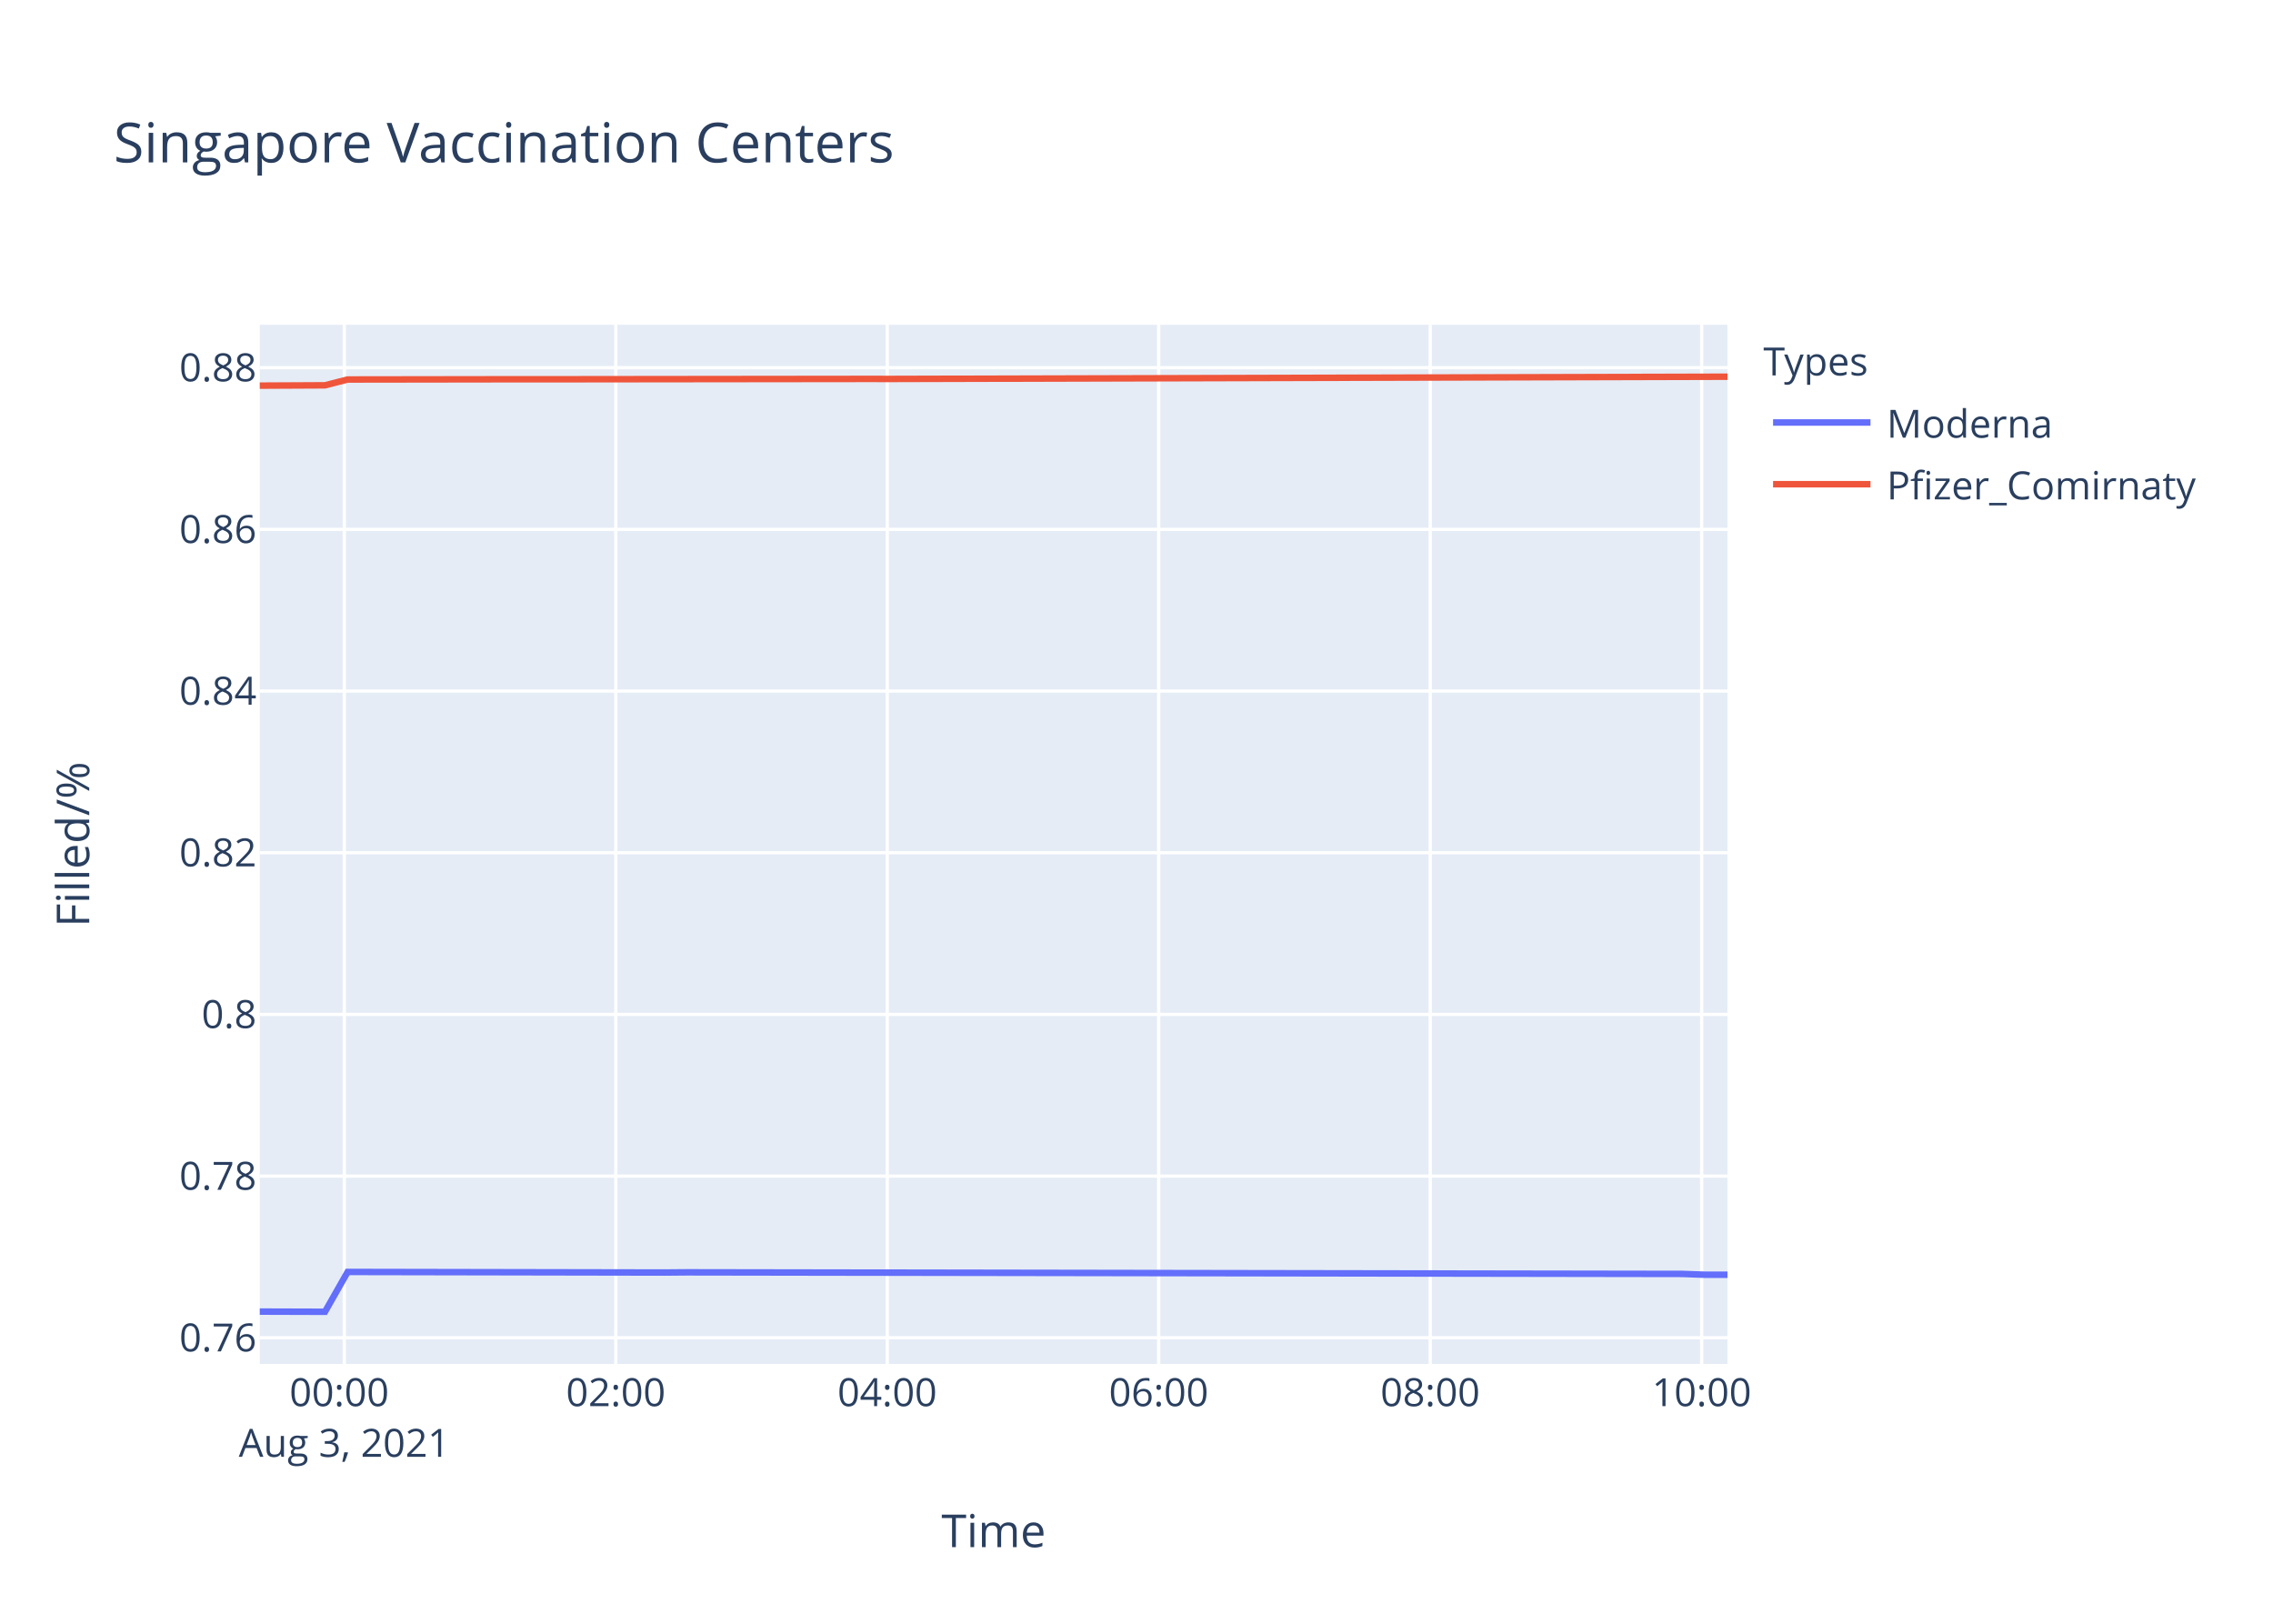
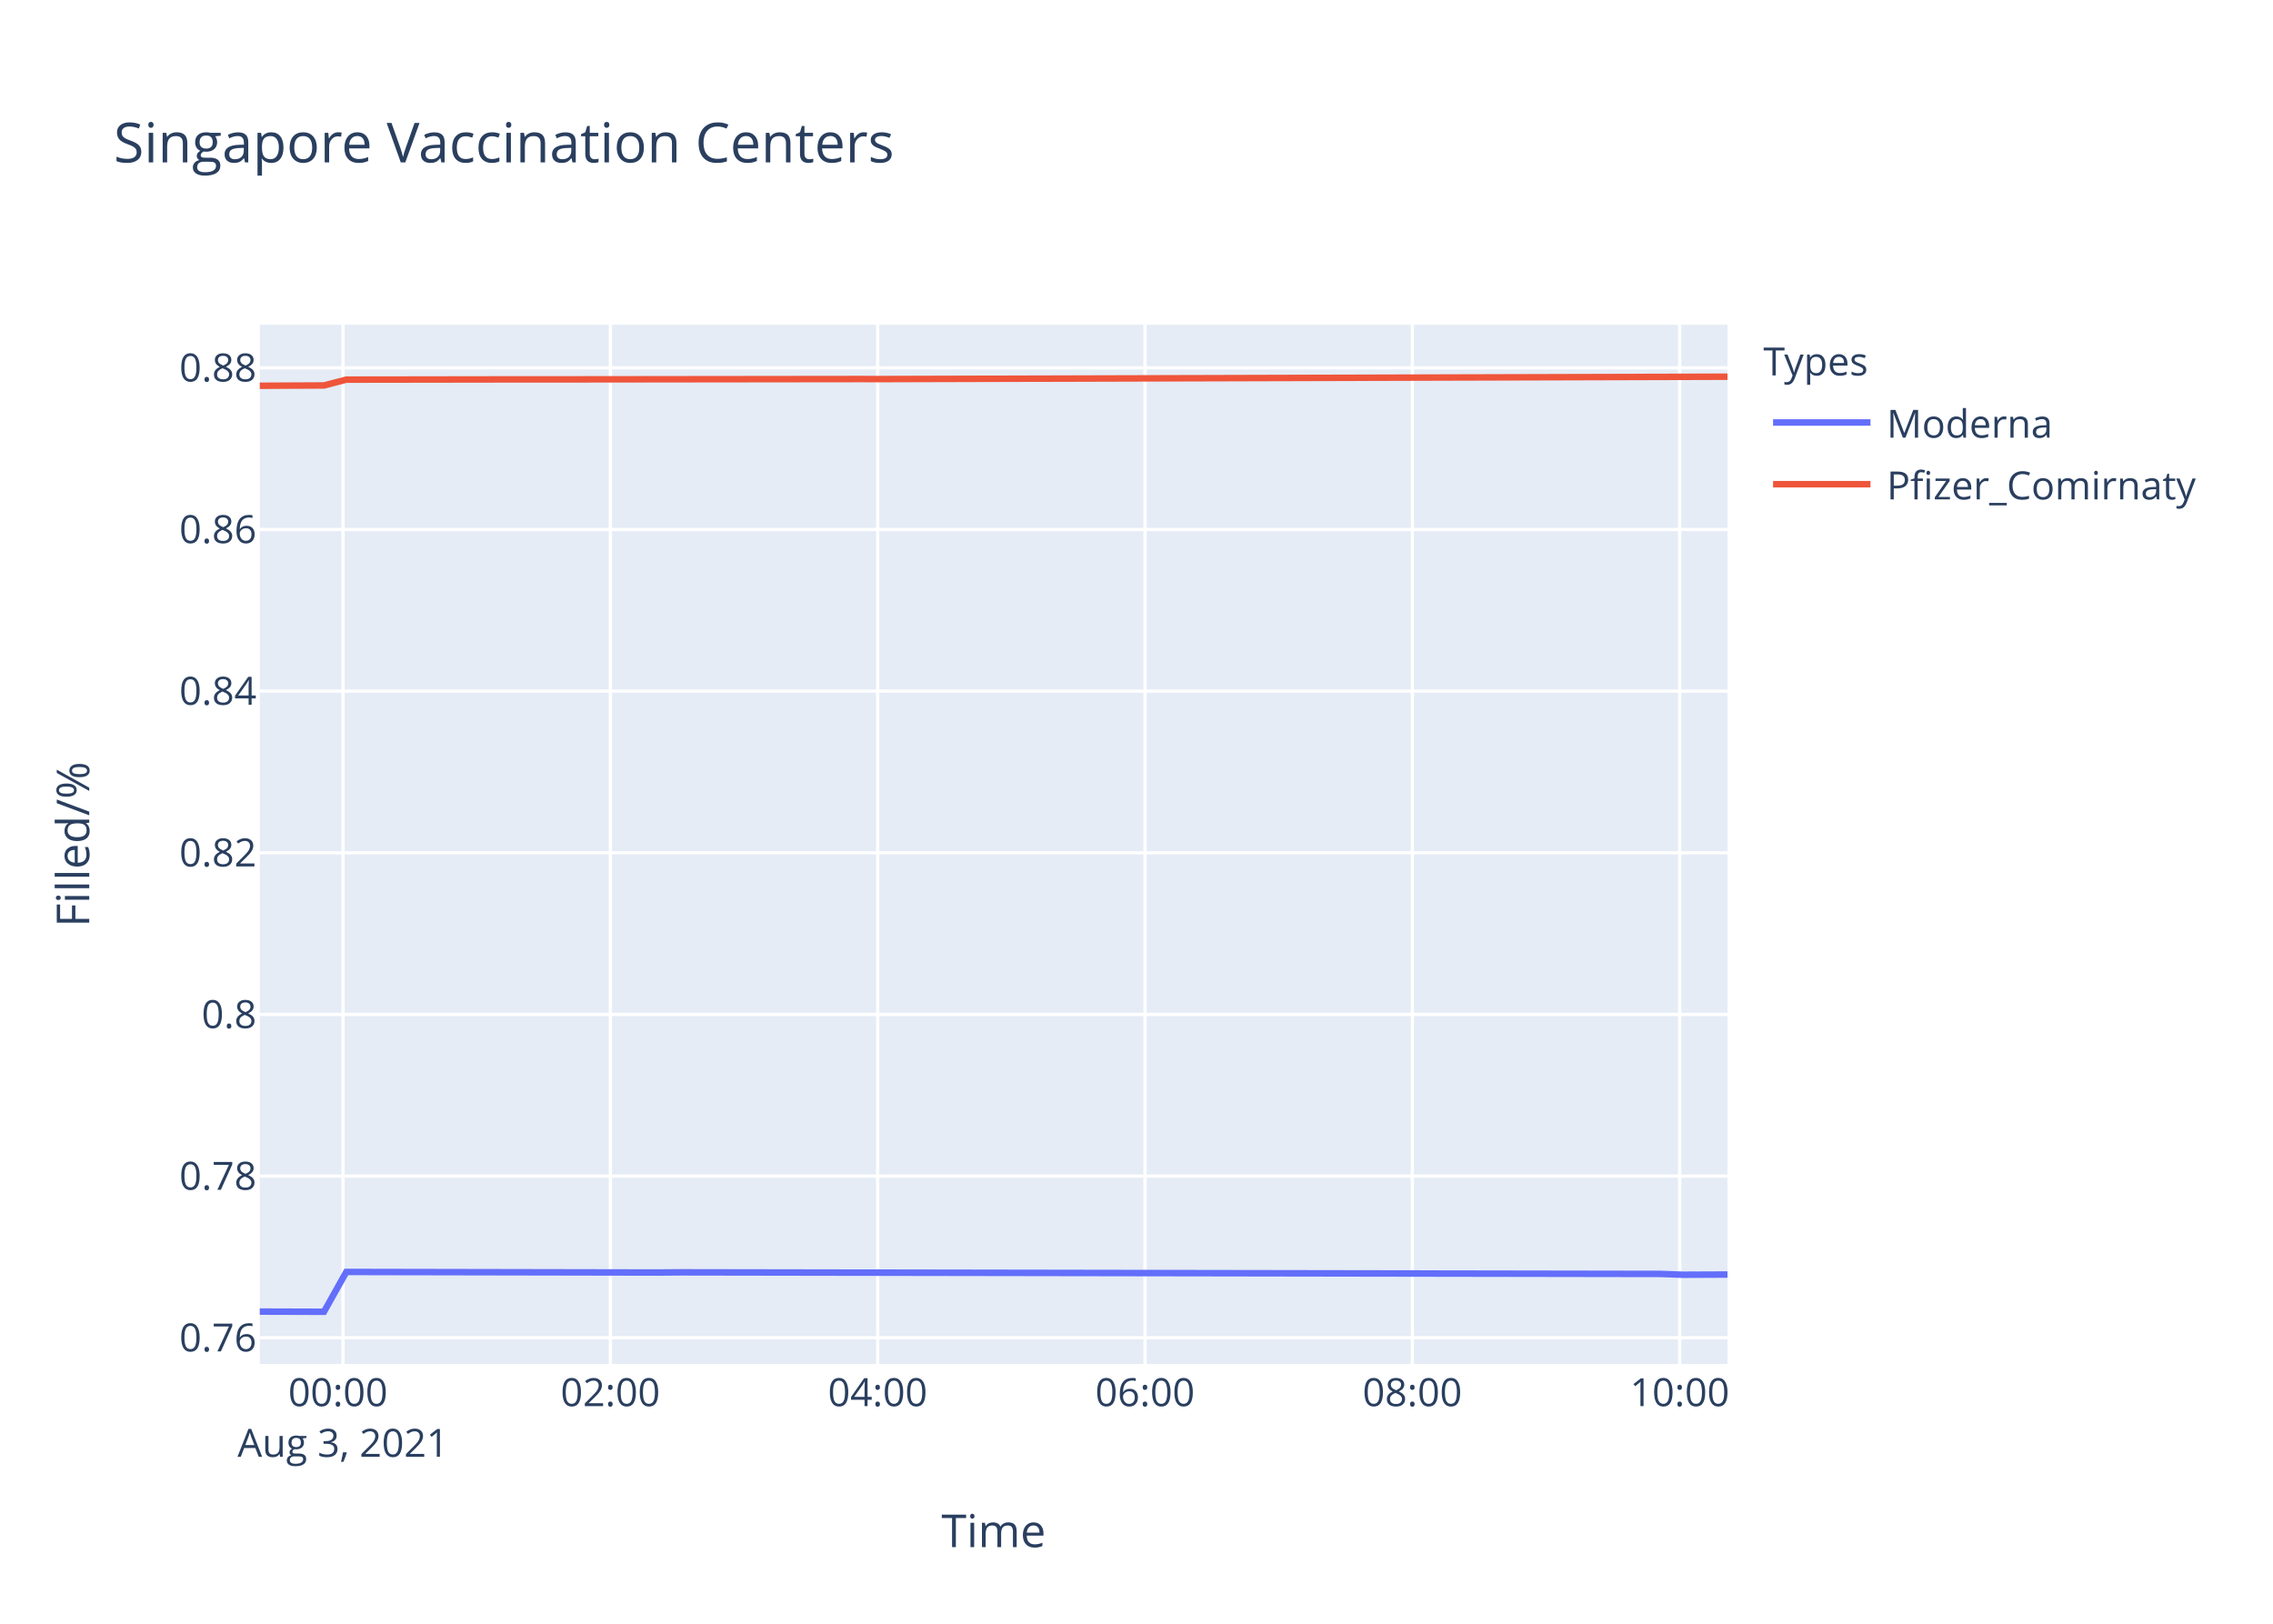
<svg xmlns="http://www.w3.org/2000/svg" class="main-svg" width="700" height="500" style="" viewBox="0 0 700 500">
  <rect x="0" y="0" width="700" height="500" style="fill: rgb(255, 255, 255); fill-opacity: 1;" />
-   <defs id="defs-0360f4">
+   <defs id="defs-e1a409">
    <g class="clips">
-       <clipPath id="clip0360f4xyplot" class="plotclip">
+       <clipPath id="clipe1a409xyplot" class="plotclip">
        <rect width="452" height="320" />
      </clipPath>
-       <clipPath class="axesclip" id="clip0360f4x">
+       <clipPath class="axesclip" id="clipe1a409x">
        <rect x="80" y="0" width="452" height="500" />
      </clipPath>
-       <clipPath class="axesclip" id="clip0360f4y">
+       <clipPath class="axesclip" id="clipe1a409y">
        <rect x="0" y="100" width="700" height="320" />
      </clipPath>
-       <clipPath class="axesclip" id="clip0360f4xy">
+       <clipPath class="axesclip" id="clipe1a409xy">
        <rect x="80" y="100" width="452" height="320" />
      </clipPath>
    </g>
    <g class="gradients" />
  </defs>
  <g class="bglayer">
    <rect class="bg" x="80" y="100" width="452" height="320" style="fill: rgb(229, 236, 246); fill-opacity: 1; stroke-width: 0;" />
  </g>
  <g class="layer-below">
    <g class="imagelayer" />
    <g class="shapelayer" />
  </g>
  <g class="cartesianlayer">
    <g class="subplot xy">
      <g class="layer-subplot">
        <g class="shapelayer" />
        <g class="imagelayer" />
      </g>
      <g class="gridlayer">
        <g class="x">
-           <path class="xgrid crisp" transform="translate(106.03,0)" d="M0,100v320" style="stroke: rgb(255, 255, 255); stroke-opacity: 1; stroke-width: 1px;" />
-           <path class="xgrid crisp" transform="translate(189.64,0)" d="M0,100v320" style="stroke: rgb(255, 255, 255); stroke-opacity: 1; stroke-width: 1px;" />
-           <path class="xgrid crisp" transform="translate(273.24,0)" d="M0,100v320" style="stroke: rgb(255, 255, 255); stroke-opacity: 1; stroke-width: 1px;" />
-           <path class="xgrid crisp" transform="translate(356.84,0)" d="M0,100v320" style="stroke: rgb(255, 255, 255); stroke-opacity: 1; stroke-width: 1px;" />
-           <path class="xgrid crisp" transform="translate(440.45,0)" d="M0,100v320" style="stroke: rgb(255, 255, 255); stroke-opacity: 1; stroke-width: 1px;" />
-           <path class="xgrid crisp" transform="translate(524.05,0)" d="M0,100v320" style="stroke: rgb(255, 255, 255); stroke-opacity: 1; stroke-width: 1px;" />
+           <path class="xgrid crisp" transform="translate(105.64,0)" d="M0,100v320" style="stroke: rgb(255, 255, 255); stroke-opacity: 1; stroke-width: 1px;" />
+           <path class="xgrid crisp" transform="translate(187.97,0)" d="M0,100v320" style="stroke: rgb(255, 255, 255); stroke-opacity: 1; stroke-width: 1px;" />
+           <path class="xgrid crisp" transform="translate(270.29,0)" d="M0,100v320" style="stroke: rgb(255, 255, 255); stroke-opacity: 1; stroke-width: 1px;" />
+           <path class="xgrid crisp" transform="translate(352.62,0)" d="M0,100v320" style="stroke: rgb(255, 255, 255); stroke-opacity: 1; stroke-width: 1px;" />
+           <path class="xgrid crisp" transform="translate(434.95,0)" d="M0,100v320" style="stroke: rgb(255, 255, 255); stroke-opacity: 1; stroke-width: 1px;" />
+           <path class="xgrid crisp" transform="translate(517.28,0)" d="M0,100v320" style="stroke: rgb(255, 255, 255); stroke-opacity: 1; stroke-width: 1px;" />
        </g>
        <g class="y">
          <path class="ygrid crisp" transform="translate(0,411.94)" d="M80,0h452" style="stroke: rgb(255, 255, 255); stroke-opacity: 1; stroke-width: 1px;" />
          <path class="ygrid crisp" transform="translate(0,362.16)" d="M80,0h452" style="stroke: rgb(255, 255, 255); stroke-opacity: 1; stroke-width: 1px;" />
-           <path class="ygrid crisp" transform="translate(0,312.37)" d="M80,0h452" style="stroke: rgb(255, 255, 255); stroke-opacity: 1; stroke-width: 1px;" />
-           <path class="ygrid crisp" transform="translate(0,262.58)" d="M80,0h452" style="stroke: rgb(255, 255, 255); stroke-opacity: 1; stroke-width: 1px;" />
-           <path class="ygrid crisp" transform="translate(0,212.8)" d="M80,0h452" style="stroke: rgb(255, 255, 255); stroke-opacity: 1; stroke-width: 1px;" />
-           <path class="ygrid crisp" transform="translate(0,163.01)" d="M80,0h452" style="stroke: rgb(255, 255, 255); stroke-opacity: 1; stroke-width: 1px;" />
-           <path class="ygrid crisp" transform="translate(0,113.22)" d="M80,0h452" style="stroke: rgb(255, 255, 255); stroke-opacity: 1; stroke-width: 1px;" />
+           <path class="ygrid crisp" transform="translate(0,312.38)" d="M80,0h452" style="stroke: rgb(255, 255, 255); stroke-opacity: 1; stroke-width: 1px;" />
+           <path class="ygrid crisp" transform="translate(0,262.6)" d="M80,0h452" style="stroke: rgb(255, 255, 255); stroke-opacity: 1; stroke-width: 1px;" />
+           <path class="ygrid crisp" transform="translate(0,212.82)" d="M80,0h452" style="stroke: rgb(255, 255, 255); stroke-opacity: 1; stroke-width: 1px;" />
+           <path class="ygrid crisp" transform="translate(0,163.04)" d="M80,0h452" style="stroke: rgb(255, 255, 255); stroke-opacity: 1; stroke-width: 1px;" />
+           <path class="ygrid crisp" transform="translate(0,113.27)" d="M80,0h452" style="stroke: rgb(255, 255, 255); stroke-opacity: 1; stroke-width: 1px;" />
        </g>
      </g>
      <g class="zerolinelayer" />
      <path class="xlines-below" />
      <path class="ylines-below" />
      <g class="overlines-below" />
      <g class="xaxislayer-below" />
      <g class="yaxislayer-below" />
      <g class="overaxes-below" />
-       <g class="plot" transform="translate(80,100)" clip-path="url('#clip0360f4xyplot')">
+       <g class="plot" transform="translate(80,100)" clip-path="url('#clipe1a409xyplot')">
        <g class="scatterlayer mlayer">
-           <g class="trace scatter tracebf6dcf" style="stroke-miterlimit: 2; opacity: 1;">
+           <g class="trace scatter trace758973" style="stroke-miterlimit: 2; opacity: 1;">
            <g class="fills" />
            <g class="errorbars" />
            <g class="lines">
-               <path class="js-line" d="M0,303.88L20.08,303.94L27.06,291.67L124.57,291.85L131.54,291.79L438.11,292.28L445.05,292.53L452,292.53" style="vector-effect: non-scaling-stroke; fill: none; stroke: rgb(99, 110, 250); stroke-opacity: 1; stroke-width: 2px; opacity: 1;" />
+               <path class="js-line" d="M0,303.88L19.77,303.94L26.65,291.67L122.67,291.85L129.53,291.79L431.43,292.28L438.27,292.53L452,292.47" style="vector-effect: non-scaling-stroke; fill: none; stroke: rgb(99, 110, 250); stroke-opacity: 1; stroke-width: 2px; opacity: 1;" />
            </g>
            <g class="points" />
            <g class="text" />
          </g>
-           <g class="trace scatter tracedaaa33" style="stroke-miterlimit: 2; opacity: 1;">
+           <g class="trace scatter trace13dea9" style="stroke-miterlimit: 2; opacity: 1;">
            <g class="fills" />
            <g class="errorbars" />
            <g class="lines">
-               <path class="js-line" d="M0,18.75L20.08,18.65L27.06,16.86L82.77,16.78L89.76,16.79L187.27,16.68L194.27,16.69L452,16" style="vector-effect: non-scaling-stroke; fill: none; stroke: rgb(239, 85, 59); stroke-opacity: 1; stroke-width: 2px; opacity: 1;" />
+               <path class="js-line" d="M0,18.79L19.77,18.69L26.65,16.9L81.51,16.82L88.39,16.83L184.41,16.72L191.31,16.73L452,16" style="vector-effect: non-scaling-stroke; fill: none; stroke: rgb(239, 85, 59); stroke-opacity: 1; stroke-width: 2px; opacity: 1;" />
            </g>
            <g class="points" />
            <g class="text" />
          </g>
        </g>
      </g>
      <g class="overplot" />
      <path class="xlines-above crisp" d="M0,0" style="fill: none;" />
      <path class="ylines-above crisp" d="M0,0" style="fill: none;" />
      <g class="overlines-above" />
      <g class="xaxislayer-above">
        <g class="xtick">
-           <text text-anchor="middle" x="0" y="433" transform="translate(106.03,0)" style="font-family: 'Open Sans', verdana, arial, sans-serif; font-size: 12px; fill: rgb(42, 63, 95); fill-opacity: 1; white-space: pre;">
+           <text text-anchor="middle" x="0" y="433" transform="translate(105.64,0)" style="font-family: 'Open Sans', verdana, arial, sans-serif; font-size: 12px; fill: rgb(42, 63, 95); fill-opacity: 1; white-space: pre;">
            <tspan class="line" dy="0em" x="0" y="433">00:00</tspan>
            <tspan class="line" dy="1.3em" x="0" y="433">Aug 3, 2021</tspan>
          </text>
        </g>
        <g class="xtick">
-           <text text-anchor="middle" x="0" y="433" transform="translate(189.64,0)" style="font-family: 'Open Sans', verdana, arial, sans-serif; font-size: 12px; fill: rgb(42, 63, 95); fill-opacity: 1; white-space: pre;">02:00</text>
-         </g>
-         <g class="xtick">
-           <text text-anchor="middle" x="0" y="433" transform="translate(273.24,0)" style="font-family: 'Open Sans', verdana, arial, sans-serif; font-size: 12px; fill: rgb(42, 63, 95); fill-opacity: 1; white-space: pre;">04:00</text>
-         </g>
-         <g class="xtick">
-           <text text-anchor="middle" x="0" y="433" transform="translate(356.84,0)" style="font-family: 'Open Sans', verdana, arial, sans-serif; font-size: 12px; fill: rgb(42, 63, 95); fill-opacity: 1; white-space: pre;">06:00</text>
-         </g>
-         <g class="xtick">
-           <text text-anchor="middle" x="0" y="433" transform="translate(440.45,0)" style="font-family: 'Open Sans', verdana, arial, sans-serif; font-size: 12px; fill: rgb(42, 63, 95); fill-opacity: 1; white-space: pre;">08:00</text>
-         </g>
-         <g class="xtick">
-           <text text-anchor="middle" x="0" y="433" transform="translate(524.05,0)" style="font-family: 'Open Sans', verdana, arial, sans-serif; font-size: 12px; fill: rgb(42, 63, 95); fill-opacity: 1; white-space: pre;">10:00</text>
+           <text text-anchor="middle" x="0" y="433" transform="translate(187.97,0)" style="font-family: 'Open Sans', verdana, arial, sans-serif; font-size: 12px; fill: rgb(42, 63, 95); fill-opacity: 1; white-space: pre;">02:00</text>
+         </g>
+         <g class="xtick">
+           <text text-anchor="middle" x="0" y="433" transform="translate(270.29,0)" style="font-family: 'Open Sans', verdana, arial, sans-serif; font-size: 12px; fill: rgb(42, 63, 95); fill-opacity: 1; white-space: pre;">04:00</text>
+         </g>
+         <g class="xtick">
+           <text text-anchor="middle" x="0" y="433" transform="translate(352.62,0)" style="font-family: 'Open Sans', verdana, arial, sans-serif; font-size: 12px; fill: rgb(42, 63, 95); fill-opacity: 1; white-space: pre;">06:00</text>
+         </g>
+         <g class="xtick">
+           <text text-anchor="middle" x="0" y="433" transform="translate(434.95,0)" style="font-family: 'Open Sans', verdana, arial, sans-serif; font-size: 12px; fill: rgb(42, 63, 95); fill-opacity: 1; white-space: pre;">08:00</text>
+         </g>
+         <g class="xtick">
+           <text text-anchor="middle" x="0" y="433" transform="translate(517.28,0)" style="font-family: 'Open Sans', verdana, arial, sans-serif; font-size: 12px; fill: rgb(42, 63, 95); fill-opacity: 1; white-space: pre;">10:00</text>
        </g>
      </g>
      <g class="yaxislayer-above">
        <g class="ytick">
          <text text-anchor="end" x="79" y="4.2" transform="translate(0,411.94)" style="font-family: 'Open Sans', verdana, arial, sans-serif; font-size: 12px; fill: rgb(42, 63, 95); fill-opacity: 1; white-space: pre;">0.76</text>
        </g>
        <g class="ytick">
          <text text-anchor="end" x="79" y="4.2" transform="translate(0,362.16)" style="font-family: 'Open Sans', verdana, arial, sans-serif; font-size: 12px; fill: rgb(42, 63, 95); fill-opacity: 1; white-space: pre;">0.78</text>
        </g>
        <g class="ytick">
-           <text text-anchor="end" x="79" y="4.2" transform="translate(0,312.37)" style="font-family: 'Open Sans', verdana, arial, sans-serif; font-size: 12px; fill: rgb(42, 63, 95); fill-opacity: 1; white-space: pre;">0.8</text>
-         </g>
-         <g class="ytick">
-           <text text-anchor="end" x="79" y="4.2" transform="translate(0,262.58)" style="font-family: 'Open Sans', verdana, arial, sans-serif; font-size: 12px; fill: rgb(42, 63, 95); fill-opacity: 1; white-space: pre;">0.82</text>
-         </g>
-         <g class="ytick">
-           <text text-anchor="end" x="79" y="4.2" transform="translate(0,212.8)" style="font-family: 'Open Sans', verdana, arial, sans-serif; font-size: 12px; fill: rgb(42, 63, 95); fill-opacity: 1; white-space: pre;">0.84</text>
-         </g>
-         <g class="ytick">
-           <text text-anchor="end" x="79" y="4.2" transform="translate(0,163.01)" style="font-family: 'Open Sans', verdana, arial, sans-serif; font-size: 12px; fill: rgb(42, 63, 95); fill-opacity: 1; white-space: pre;">0.86</text>
-         </g>
-         <g class="ytick">
-           <text text-anchor="end" x="79" y="4.2" transform="translate(0,113.22)" style="font-family: 'Open Sans', verdana, arial, sans-serif; font-size: 12px; fill: rgb(42, 63, 95); fill-opacity: 1; white-space: pre;">0.88</text>
+           <text text-anchor="end" x="79" y="4.2" transform="translate(0,312.38)" style="font-family: 'Open Sans', verdana, arial, sans-serif; font-size: 12px; fill: rgb(42, 63, 95); fill-opacity: 1; white-space: pre;">0.8</text>
+         </g>
+         <g class="ytick">
+           <text text-anchor="end" x="79" y="4.2" transform="translate(0,262.6)" style="font-family: 'Open Sans', verdana, arial, sans-serif; font-size: 12px; fill: rgb(42, 63, 95); fill-opacity: 1; white-space: pre;">0.82</text>
+         </g>
+         <g class="ytick">
+           <text text-anchor="end" x="79" y="4.2" transform="translate(0,212.82)" style="font-family: 'Open Sans', verdana, arial, sans-serif; font-size: 12px; fill: rgb(42, 63, 95); fill-opacity: 1; white-space: pre;">0.84</text>
+         </g>
+         <g class="ytick">
+           <text text-anchor="end" x="79" y="4.2" transform="translate(0,163.04)" style="font-family: 'Open Sans', verdana, arial, sans-serif; font-size: 12px; fill: rgb(42, 63, 95); fill-opacity: 1; white-space: pre;">0.86</text>
+         </g>
+         <g class="ytick">
+           <text text-anchor="end" x="79" y="4.2" transform="translate(0,113.27)" style="font-family: 'Open Sans', verdana, arial, sans-serif; font-size: 12px; fill: rgb(42, 63, 95); fill-opacity: 1; white-space: pre;">0.88</text>
        </g>
      </g>
      <g class="overaxes-above" />
    </g>
  </g>
  <g class="polarlayer" />
  <g class="ternarylayer" />
  <g class="geolayer" />
  <g class="funnelarealayer" />
  <g class="pielayer" />
  <g class="treemaplayer" />
  <g class="sunburstlayer" />
  <g class="glimages" />
-   <defs id="topdefs-0360f4">
+   <defs id="topdefs-e1a409">
    <g class="clips" />
-     <clipPath id="legend0360f4">
+     <clipPath id="legende1a409">
      <rect width="147" height="64" x="0" y="0" />
    </clipPath>
  </defs>
  <g class="layer-above">
    <g class="imagelayer" />
    <g class="shapelayer" />
  </g>
  <g class="infolayer">
    <g class="legend" pointer-events="all" transform="translate(541.04,100)">
      <rect class="bg" shape-rendering="crispEdges" width="147" height="64" x="0" y="0" style="stroke: rgb(68, 68, 68); stroke-opacity: 1; fill: rgb(255, 255, 255); fill-opacity: 1; stroke-width: 0px;" />
-       <g class="scrollbox" transform="" clip-path="url('#legend0360f4')">
+       <g class="scrollbox" transform="" clip-path="url('#legende1a409')">
        <text class="legendtitletext" text-anchor="start" x="2" y="15.6" style="font-family: 'Open Sans', verdana, arial, sans-serif; font-size: 12px; fill: rgb(42, 63, 95); fill-opacity: 1; white-space: pre;">Types</text>
        <g class="groups" transform="">
          <g class="traces" transform="translate(0,30.1)" style="opacity: 1;">
            <text class="legendtext" text-anchor="start" x="40" y="4.68" style="font-family: 'Open Sans', verdana, arial, sans-serif; font-size: 12px; fill: rgb(42, 63, 95); fill-opacity: 1; white-space: pre;">Moderna</text>
            <g class="layers" style="opacity: 1;">
              <g class="legendfill" />
              <g class="legendlines">
                <path class="js-line" d="M5,0h30" style="fill: none; stroke: rgb(99, 110, 250); stroke-opacity: 1; stroke-width: 2px;" />
              </g>
              <g class="legendsymbols">
                <g class="legendpoints" />
              </g>
            </g>
            <rect class="legendtoggle" x="0" y="-9.5" width="141.656" height="19" style="fill: rgb(0, 0, 0); fill-opacity: 0;" />
          </g>
        </g>
        <g class="groups" transform="">
          <g class="traces" transform="translate(0,49.1)" style="opacity: 1;">
            <text class="legendtext" text-anchor="start" x="40" y="4.68" style="font-family: 'Open Sans', verdana, arial, sans-serif; font-size: 12px; fill: rgb(42, 63, 95); fill-opacity: 1; white-space: pre;">Pfizer_Comirnaty</text>
            <g class="layers" style="opacity: 1;">
              <g class="legendfill" />
              <g class="legendlines">
                <path class="js-line" d="M5,0h30" style="fill: none; stroke: rgb(239, 85, 59); stroke-opacity: 1; stroke-width: 2px;" />
              </g>
              <g class="legendsymbols">
                <g class="legendpoints" />
              </g>
            </g>
            <rect class="legendtoggle" x="0" y="-9.5" width="141.656" height="19" style="fill: rgb(0, 0, 0); fill-opacity: 0;" />
          </g>
        </g>
      </g>
      <rect class="scrollbar" rx="20" ry="3" width="0" height="0" x="0" y="0" style="fill: rgb(128, 139, 164); fill-opacity: 1;" />
    </g>
    <g class="g-gtitle">
      <text class="gtitle" x="35" y="50" text-anchor="start" dy="0em" style="font-family: 'Open Sans', verdana, arial, sans-serif; font-size: 17px; fill: rgb(42, 63, 95); opacity: 1; font-weight: normal; white-space: pre;">Singapore Vaccination Centers</text>
    </g>
    <g class="g-xtitle">
      <text class="xtitle" x="306" y="476.409" text-anchor="middle" style="font-family: 'Open Sans', verdana, arial, sans-serif; font-size: 14px; fill: rgb(42, 63, 95); opacity: 1; font-weight: normal; white-space: pre;">Time</text>
    </g>
    <g class="g-ytitle">
      <text class="ytitle" transform="rotate(-90,27.48125,260)" x="27.481" y="260" text-anchor="middle" style="font-family: 'Open Sans', verdana, arial, sans-serif; font-size: 14px; fill: rgb(42, 63, 95); opacity: 1; font-weight: normal; white-space: pre;">Filled/%</text>
    </g>
  </g>
</svg>
